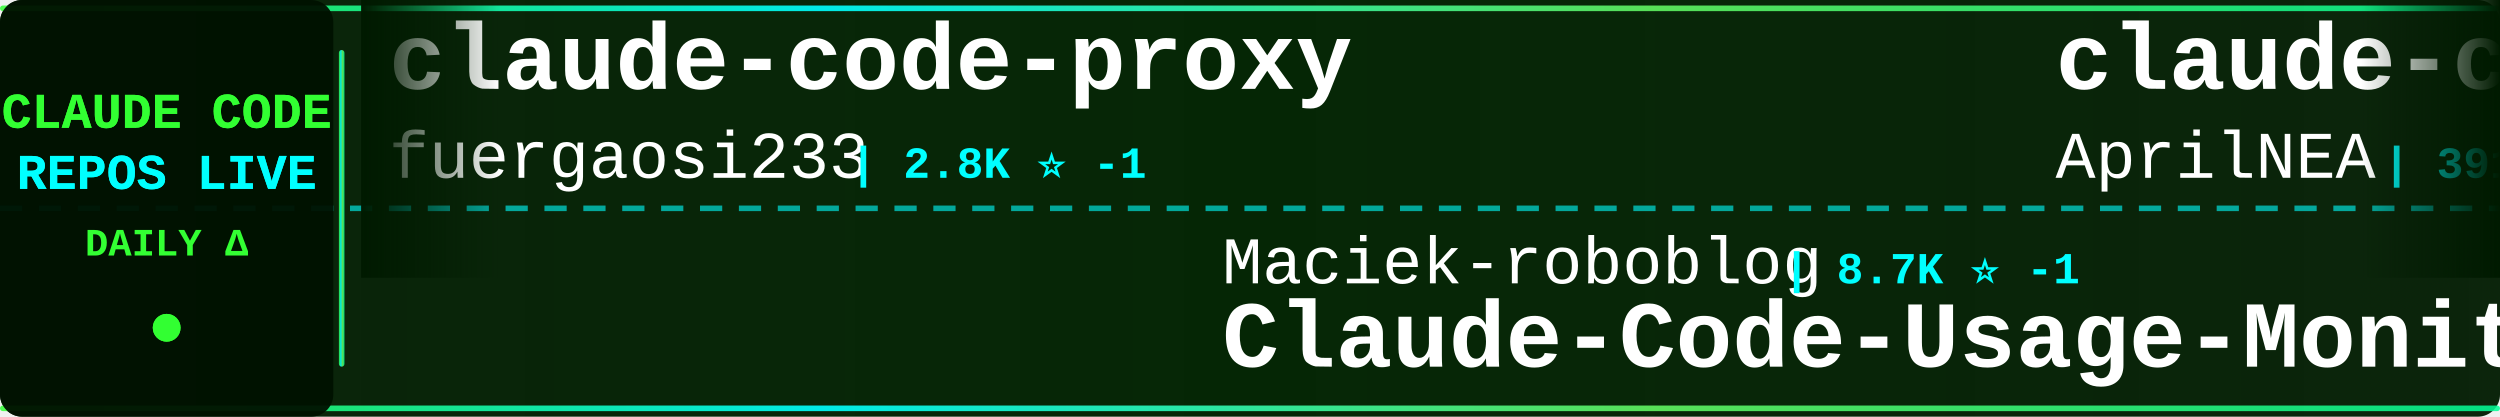
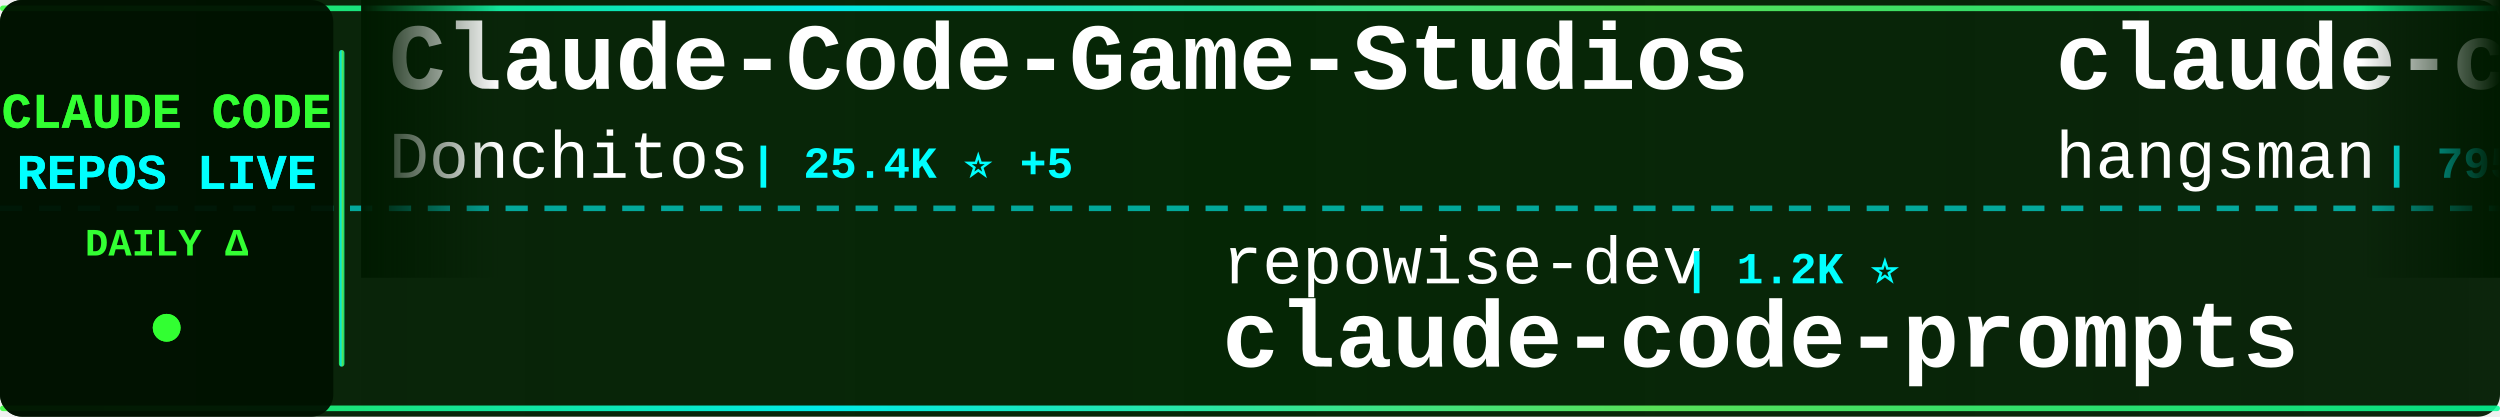
<svg xmlns="http://www.w3.org/2000/svg" width="900" height="150">
  <defs>
    <linearGradient id="tickerBg" x1="0%" y1="0%" x2="100%" y2="0%">
      <stop offset="0%" style="stop-color:#001a00;stop-opacity:0.95" />
      <stop offset="50%" style="stop-color:#002200;stop-opacity:0.98" />
      <stop offset="100%" style="stop-color:#001a00;stop-opacity:0.95" />
    </linearGradient>
    <linearGradient id="borderGrad" x1="0%" y1="0%" x2="100%" y2="0%">
      <stop offset="0%" style="stop-color:#33ff33;stop-opacity:0.85">
        <animate attributeName="stop-opacity" values="0.85;1;0.85" dur="2s" repeatCount="indefinite" />
      </stop>
      <stop offset="33%" style="stop-color:#00ffff;stop-opacity:0.9">
        <animate attributeName="stop-opacity" values="0.9;1;0.9" dur="2.2s" repeatCount="indefinite" />
      </stop>
      <stop offset="66%" style="stop-color:#66ff66;stop-opacity:0.85">
        <animate attributeName="stop-opacity" values="0.85;1;0.85" dur="1.8s" repeatCount="indefinite" />
      </stop>
      <stop offset="100%" style="stop-color:#00ff99;stop-opacity:0.85">
        <animate attributeName="stop-opacity" values="0.85;1;0.85" dur="2s" repeatCount="indefinite" />
      </stop>
    </linearGradient>
    <filter id="textGlow">
      <feGaussianBlur stdDeviation="0.1" result="coloredBlur" />
      <feMerge>
        <feMergeNode in="coloredBlur" />
        <feMergeNode in="SourceGraphic" />
      </feMerge>
    </filter>
    <filter id="metricGlow">
      <feGaussianBlur stdDeviation="0.2" result="coloredBlur" />
      <feMerge>
        <feMergeNode in="coloredBlur" />
        <feMergeNode in="SourceGraphic" />
      </feMerge>
    </filter>
    <linearGradient id="leftFade" x1="0%" y1="0%" x2="100%" y2="0%">
      <stop offset="0%" style="stop-color:#001a00;stop-opacity:1" />
      <stop offset="100%" style="stop-color:#001a00;stop-opacity:0" />
    </linearGradient>
    <linearGradient id="rightFade" x1="0%" y1="0%" x2="100%" y2="0%">
      <stop offset="0%" style="stop-color:#001a00;stop-opacity:0" />
      <stop offset="100%" style="stop-color:#001a00;stop-opacity:1" />
    </linearGradient>
  </defs>
  <rect width="900" height="150" fill="url(#tickerBg)" rx="8" />
  <rect x="0" y="2" width="900" height="2" fill="url(#borderGrad)" rx="1" />
  <rect x="0" y="146" width="900" height="2" fill="url(#borderGrad)" rx="1" />
  <line x1="0" y1="75" x2="900" y2="75" stroke="#00ffff" stroke-width="2" stroke-dasharray="8 6" opacity="0.6" />
  <rect x="0" y="0" width="120" height="150" fill="#001100" opacity="0.95" rx="8" />
  <text x="60" y="46" font-family="'Courier New', monospace" font-size="18" font-weight="bold" fill="#33ff33" text-anchor="middle" filter="url(#textGlow)">
    CLAUDE CODE
  </text>
  <text x="60" y="68" font-family="'Courier New', monospace" font-size="18" font-weight="bold" fill="#00ffff" text-anchor="middle" filter="url(#textGlow)">
    REPOS LIVE
  </text>
  <text x="60" y="92" font-family="'Courier New', monospace" font-size="14" font-weight="bold" fill="#33ff33" text-anchor="middle">
    DAILY Δ
  </text>
  <circle cx="60" cy="118" r="5" fill="#33ff33" filter="url(#metricGlow)">
    <animate attributeName="r" values="4;6;4" dur="1.5s" repeatCount="indefinite" />
    <animate attributeName="opacity" values="0.6;1;0.6" dur="1.5s" repeatCount="indefinite" />
  </circle>
  <rect x="122" y="18" width="2" height="114" fill="url(#borderGrad)" rx="1" />
  <clipPath id="tickerClip">
    <rect x="130" y="0" width="770" height="150" />
  </clipPath>
  <g clip-path="url(#tickerClip)">
    <g id="tickerItems">
      <animateTransform attributeName="transform" attributeType="XML" type="translate" from="0 0" to="-3000 0" dur="54s" repeatCount="indefinite" />
      <g transform="translate(0, 0)">
-         <text x="140" y="32" font-family="'Courier New', monospace" font-size="34" font-weight="bold" fill="#ffffff">claude-code-proxy</text>
-         <text x="140" y="64" font-family="'Courier New', monospace" font-size="24" font-weight="normal" fill="#ffffff" opacity="1.0">fuergaosi233</text>
-         <text x="306" y="64" font-family="'Courier New', monospace" font-size="16" font-weight="bold" fill="#00ffff"> | 2.8K ⭐ -1</text>
+         <text x="140" y="32" font-family="'Courier New', monospace" font-size="34" font-weight="bold" fill="#ffffff">Claude-Code-Game-Studios</text>
+         <text x="140" y="64" font-family="'Courier New', monospace" font-size="24" font-weight="normal" fill="#ffffff" opacity="1.0">Donchitos</text>
+         <text x="270" y="64" font-family="'Courier New', monospace" font-size="16" font-weight="bold" fill="#00ffff"> | 25.4K ⭐ +5</text>
      </g>
      <g transform="translate(300, 0)">
-         <text x="140" y="102" font-family="'Courier New', monospace" font-size="24" font-weight="normal" fill="#ffffff" opacity="1.0">Maciek-roboblog</text>
-         <text x="342" y="102" font-family="'Courier New', monospace" font-size="16" font-weight="bold" fill="#00ffff"> | 8.7K ⭐ -1</text>
-         <text x="140" y="132" font-family="'Courier New', monospace" font-size="34" font-weight="bold" fill="#ffffff">Claude-Code-Usage-Monito...</text>
+         <text x="140" y="102" font-family="'Courier New', monospace" font-size="24" font-weight="normal" fill="#ffffff" opacity="1.0">repowise-dev</text>
+         <text x="306" y="102" font-family="'Courier New', monospace" font-size="16" font-weight="bold" fill="#00ffff"> | 1.2K ⭐</text>
+         <text x="140" y="132" font-family="'Courier New', monospace" font-size="34" font-weight="bold" fill="#ffffff">claude-code-prompts</text>
      </g>
      <g transform="translate(600, 0)">
        <text x="140" y="32" font-family="'Courier New', monospace" font-size="34" font-weight="bold" fill="#ffffff">claude-code-source</text>
-         <text x="140" y="64" font-family="'Courier New', monospace" font-size="24" font-weight="normal" fill="#ffffff" opacity="1.0">AprilNEA</text>
-         <text x="258" y="64" font-family="'Courier New', monospace" font-size="16" font-weight="bold" fill="#00ffff"> | 391 ⭐</text>
+         <text x="140" y="64" font-family="'Courier New', monospace" font-size="24" font-weight="normal" fill="#ffffff" opacity="1.0">hangsman</text>
+         <text x="258" y="64" font-family="'Courier New', monospace" font-size="16" font-weight="bold" fill="#00ffff"> | 795 ⭐</text>
      </g>
      <g transform="translate(900, 0)">
+         <text x="140" y="102" font-family="'Courier New', monospace" font-size="24" font-weight="normal" fill="#ffffff" opacity="1.0">VoltAgent</text>
+         <text x="270" y="102" font-family="'Courier New', monospace" font-size="16" font-weight="bold" fill="#00ffff"> | 25.3K ⭐ +6</text>
+         <text x="140" y="132" font-family="'Courier New', monospace" font-size="34" font-weight="bold" fill="#ffffff">awesome-claude-code-suba...</text>
+       </g>
+       <g transform="translate(1200, 0)">
+         <text x="140" y="32" font-family="'Courier New', monospace" font-size="34" font-weight="bold" fill="#ffffff">system_prompts_leaks</text>
+         <text x="140" y="64" font-family="'Courier New', monospace" font-size="24" font-weight="normal" fill="#ffffff" opacity="1.0">asgeirtj</text>
+         <text x="258" y="64" font-family="'Courier New', monospace" font-size="16" font-weight="bold" fill="#00ffff"> | 68.1K ⭐ +8</text>
+       </g>
+       <g transform="translate(1500, 0)">
+         <text x="140" y="102" font-family="'Courier New', monospace" font-size="24" font-weight="normal" fill="#ffffff" opacity="1.0">kodu-ai</text>
+         <text x="246" y="102" font-family="'Courier New', monospace" font-size="16" font-weight="bold" fill="#00ffff"> | 5.2K ⭐</text>
+         <text x="140" y="132" font-family="'Courier New', monospace" font-size="34" font-weight="bold" fill="#ffffff">claude-coder</text>
+       </g>
+       <g transform="translate(1800, 0)">
+         <text x="140" y="32" font-family="'Courier New', monospace" font-size="34" font-weight="bold" fill="#ffffff">Claude-Code</text>
+         <text x="140" y="64" font-family="'Courier New', monospace" font-size="24" font-weight="normal" fill="#ffffff" opacity="1.0">KPR111</text>
+         <text x="234" y="64" font-family="'Courier New', monospace" font-size="16" font-weight="bold" fill="#00ffff"> | 18 ⭐</text>
+       </g>
+       <g transform="translate(2100, 0)">
        <text x="140" y="102" font-family="'Courier New', monospace" font-size="24" font-weight="normal" fill="#ffffff" opacity="1.0">Alishahryar1</text>
-         <text x="306" y="102" font-family="'Courier New', monospace" font-size="16" font-weight="bold" fill="#00ffff"> | 55.7K ⭐ +9</text>
+         <text x="306" y="102" font-family="'Courier New', monospace" font-size="16" font-weight="bold" fill="#00ffff"> | 55.7K ⭐ +8</text>
        <text x="140" y="132" font-family="'Courier New', monospace" font-size="34" font-weight="bold" fill="#ffffff">free-claude-code</text>
      </g>
-       <g transform="translate(1200, 0)">
-         <text x="140" y="32" font-family="'Courier New', monospace" font-size="34" font-weight="bold" fill="#ffffff">claude-code-proxy</text>
-         <text x="140" y="64" font-family="'Courier New', monospace" font-size="24" font-weight="normal" fill="#ffffff" opacity="1.0">1rgs</text>
-         <text x="210" y="64" font-family="'Courier New', monospace" font-size="16" font-weight="bold" fill="#00ffff"> | 3.7K ⭐</text>
-       </g>
-       <g transform="translate(1500, 0)">
-         <text x="140" y="102" font-family="'Courier New', monospace" font-size="24" font-weight="normal" fill="#ffffff" opacity="1.0">OrcaWhisper</text>
-         <text x="294" y="102" font-family="'Courier New', monospace" font-size="16" font-weight="bold" fill="#00ffff"> | 100 ⭐ +1</text>
-         <text x="140" y="132" font-family="'Courier New', monospace" font-size="34" font-weight="bold" fill="#ffffff">Claude-Code</text>
-       </g>
-       <g transform="translate(1800, 0)">
-         <text x="140" y="32" font-family="'Courier New', monospace" font-size="34" font-weight="bold" fill="#ffffff">claude-code-showcase</text>
-         <text x="140" y="64" font-family="'Courier New', monospace" font-size="24" font-weight="normal" fill="#ffffff" opacity="1.0">ChrisWiles</text>
-         <text x="282" y="64" font-family="'Courier New', monospace" font-size="16" font-weight="bold" fill="#00ffff"> | 6.1K ⭐ +1</text>
-       </g>
-       <g transform="translate(2100, 0)">
-         <text x="140" y="102" font-family="'Courier New', monospace" font-size="24" font-weight="normal" fill="#ffffff" opacity="1.0">pedrohcgs</text>
-         <text x="270" y="102" font-family="'Courier New', monospace" font-size="16" font-weight="bold" fill="#00ffff"> | 1.6K ⭐ +1</text>
-         <text x="140" y="132" font-family="'Courier New', monospace" font-size="34" font-weight="bold" fill="#ffffff">claude-code-my-workflow</text>
-       </g>
      <g transform="translate(2400, 0)">
-         <text x="140" y="32" font-family="'Courier New', monospace" font-size="34" font-weight="bold" fill="#ffffff">Auto-claude-code-researc...</text>
-         <text x="140" y="64" font-family="'Courier New', monospace" font-size="24" font-weight="normal" fill="#ffffff" opacity="1.0">wanshuiyin</text>
-         <text x="282" y="64" font-family="'Courier New', monospace" font-size="16" font-weight="bold" fill="#00ffff"> | 16.5K ⭐ +8</text>
+         <text x="140" y="32" font-family="'Courier New', monospace" font-size="34" font-weight="bold" fill="#ffffff">ECC</text>
+         <text x="140" y="64" font-family="'Courier New', monospace" font-size="24" font-weight="normal" fill="#ffffff" opacity="1.0">affaan-m</text>
+         <text x="258" y="64" font-family="'Courier New', monospace" font-size="16" font-weight="bold" fill="#00ffff"> | 265.3K ⭐ +114</text>
      </g>
      <g transform="translate(2700, 0)">
-         <text x="140" y="102" font-family="'Courier New', monospace" font-size="24" font-weight="normal" fill="#ffffff" opacity="1.0">musistudio</text>
-         <text x="282" y="102" font-family="'Courier New', monospace" font-size="16" font-weight="bold" fill="#00ffff"> | 37.4K ⭐ +1</text>
-         <text x="140" y="132" font-family="'Courier New', monospace" font-size="34" font-weight="bold" fill="#ffffff">claude-code-router</text>
+         <text x="140" y="102" font-family="'Courier New', monospace" font-size="24" font-weight="normal" fill="#ffffff" opacity="1.0">Yeachan-Heo</text>
+         <text x="294" y="102" font-family="'Courier New', monospace" font-size="16" font-weight="bold" fill="#00ffff"> | 39.3K ⭐ +2</text>
+         <text x="140" y="132" font-family="'Courier New', monospace" font-size="34" font-weight="bold" fill="#ffffff">oh-my-claudecode</text>
      </g>
      <g transform="translate(3000, 0)">
-         <text x="140" y="32" font-family="'Courier New', monospace" font-size="34" font-weight="bold" fill="#ffffff">claude-code-proxy</text>
-         <text x="140" y="64" font-family="'Courier New', monospace" font-size="24" font-weight="normal" fill="#ffffff" opacity="1.0">fuergaosi233</text>
-         <text x="306" y="64" font-family="'Courier New', monospace" font-size="16" font-weight="bold" fill="#00ffff"> | 2.8K ⭐ -1</text>
+         <text x="140" y="32" font-family="'Courier New', monospace" font-size="34" font-weight="bold" fill="#ffffff">Claude-Code-Game-Studios</text>
+         <text x="140" y="64" font-family="'Courier New', monospace" font-size="24" font-weight="normal" fill="#ffffff" opacity="1.0">Donchitos</text>
+         <text x="270" y="64" font-family="'Courier New', monospace" font-size="16" font-weight="bold" fill="#00ffff"> | 25.4K ⭐ +5</text>
      </g>
      <g transform="translate(3300, 0)">
-         <text x="140" y="102" font-family="'Courier New', monospace" font-size="24" font-weight="normal" fill="#ffffff" opacity="1.0">Maciek-roboblog</text>
-         <text x="342" y="102" font-family="'Courier New', monospace" font-size="16" font-weight="bold" fill="#00ffff"> | 8.7K ⭐ -1</text>
-         <text x="140" y="132" font-family="'Courier New', monospace" font-size="34" font-weight="bold" fill="#ffffff">Claude-Code-Usage-Monito...</text>
+         <text x="140" y="102" font-family="'Courier New', monospace" font-size="24" font-weight="normal" fill="#ffffff" opacity="1.0">repowise-dev</text>
+         <text x="306" y="102" font-family="'Courier New', monospace" font-size="16" font-weight="bold" fill="#00ffff"> | 1.2K ⭐</text>
+         <text x="140" y="132" font-family="'Courier New', monospace" font-size="34" font-weight="bold" fill="#ffffff">claude-code-prompts</text>
      </g>
      <g transform="translate(3600, 0)">
        <text x="140" y="32" font-family="'Courier New', monospace" font-size="34" font-weight="bold" fill="#ffffff">claude-code-source</text>
-         <text x="140" y="64" font-family="'Courier New', monospace" font-size="24" font-weight="normal" fill="#ffffff" opacity="1.0">AprilNEA</text>
-         <text x="258" y="64" font-family="'Courier New', monospace" font-size="16" font-weight="bold" fill="#00ffff"> | 391 ⭐</text>
+         <text x="140" y="64" font-family="'Courier New', monospace" font-size="24" font-weight="normal" fill="#ffffff" opacity="1.0">hangsman</text>
+         <text x="258" y="64" font-family="'Courier New', monospace" font-size="16" font-weight="bold" fill="#00ffff"> | 795 ⭐</text>
      </g>
      <g transform="translate(3900, 0)">
-         <text x="140" y="102" font-family="'Courier New', monospace" font-size="24" font-weight="normal" fill="#ffffff" opacity="1.0">Alishahryar1</text>
-         <text x="306" y="102" font-family="'Courier New', monospace" font-size="16" font-weight="bold" fill="#00ffff"> | 55.7K ⭐ +9</text>
-         <text x="140" y="132" font-family="'Courier New', monospace" font-size="34" font-weight="bold" fill="#ffffff">free-claude-code</text>
+         <text x="140" y="102" font-family="'Courier New', monospace" font-size="24" font-weight="normal" fill="#ffffff" opacity="1.0">VoltAgent</text>
+         <text x="270" y="102" font-family="'Courier New', monospace" font-size="16" font-weight="bold" fill="#00ffff"> | 25.3K ⭐ +6</text>
+         <text x="140" y="132" font-family="'Courier New', monospace" font-size="34" font-weight="bold" fill="#ffffff">awesome-claude-code-suba...</text>
      </g>
    </g>
  </g>
  <rect x="130" y="0" width="50" height="100" fill="url(#leftFade)" />
  <rect x="850" y="0" width="50" height="100" fill="url(#rightFade)" />
</svg>
